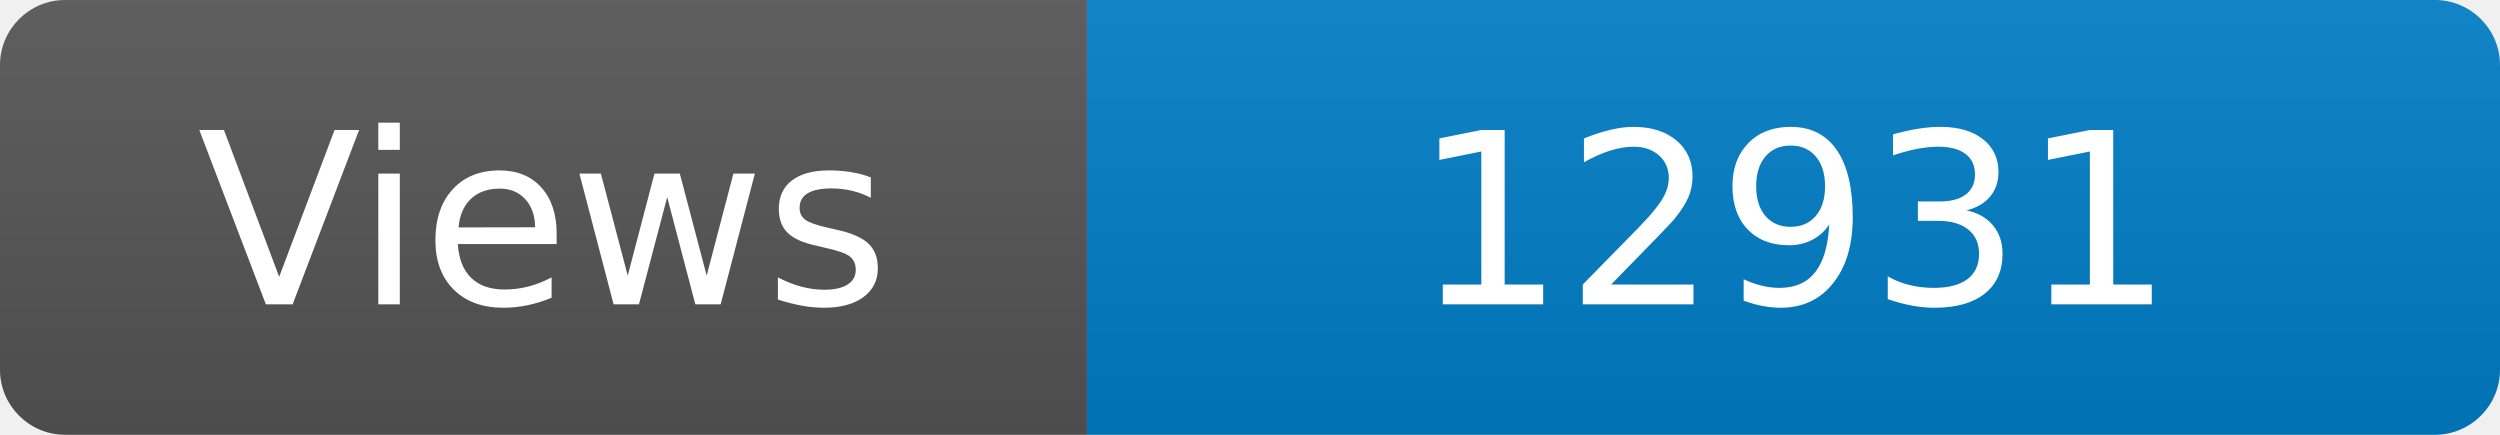
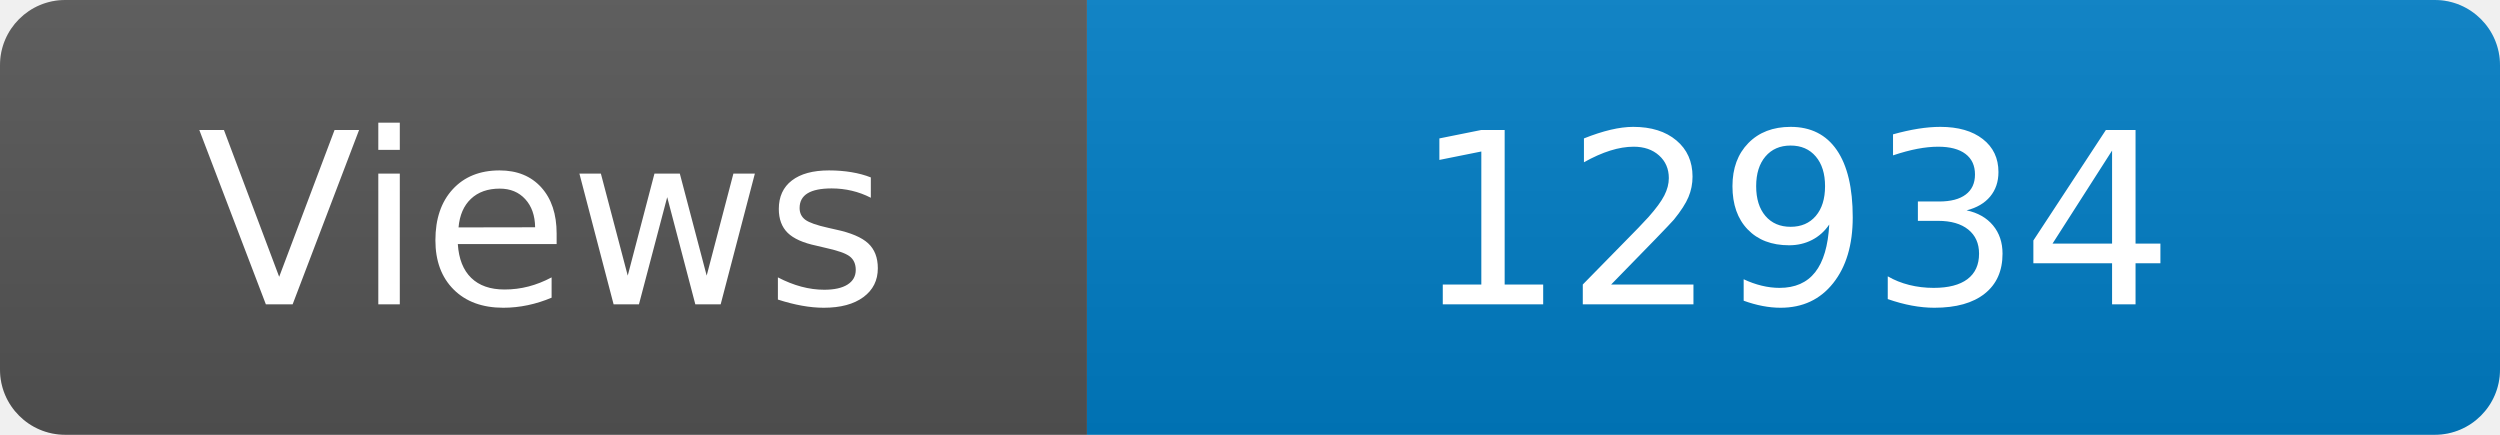
<svg xmlns="http://www.w3.org/2000/svg" width="115" height="20" role="img" aria-label="Maintained?: yes">
  <linearGradient id="s" x2="0" y2="100%">
    <stop offset="0" stop-color="#bbb" stop-opacity=".1" />
    <stop offset="1" stop-opacity=".1" />
  </linearGradient>
  <clipPath id="r">
    <rect width="115" height="20" rx="3" fill="#fff" />
  </clipPath>
  <g clip-path="url(#r)">
    <rect width="50" height="20" fill="#555" />
    <rect x="50" width="160" height="20" fill="#007ec6" />
    <rect width="115" height="20" fill="url(#s)" />
  </g>
  <g fill="#fff" text-anchor="middle" font-family="Verdana,Geneva,DejaVu Sans,sans-serif" font-size="110">
    <text x="250" y="140" transform="scale(.1)" fill="#fff">Views</text>
-     <text x="825" y="140" transform="scale(.1)" fill="#fff">12931</text>
+     <text x="825" y="140" transform="scale(.1)" fill="#fff">12934</text>
  </g>
</svg>
